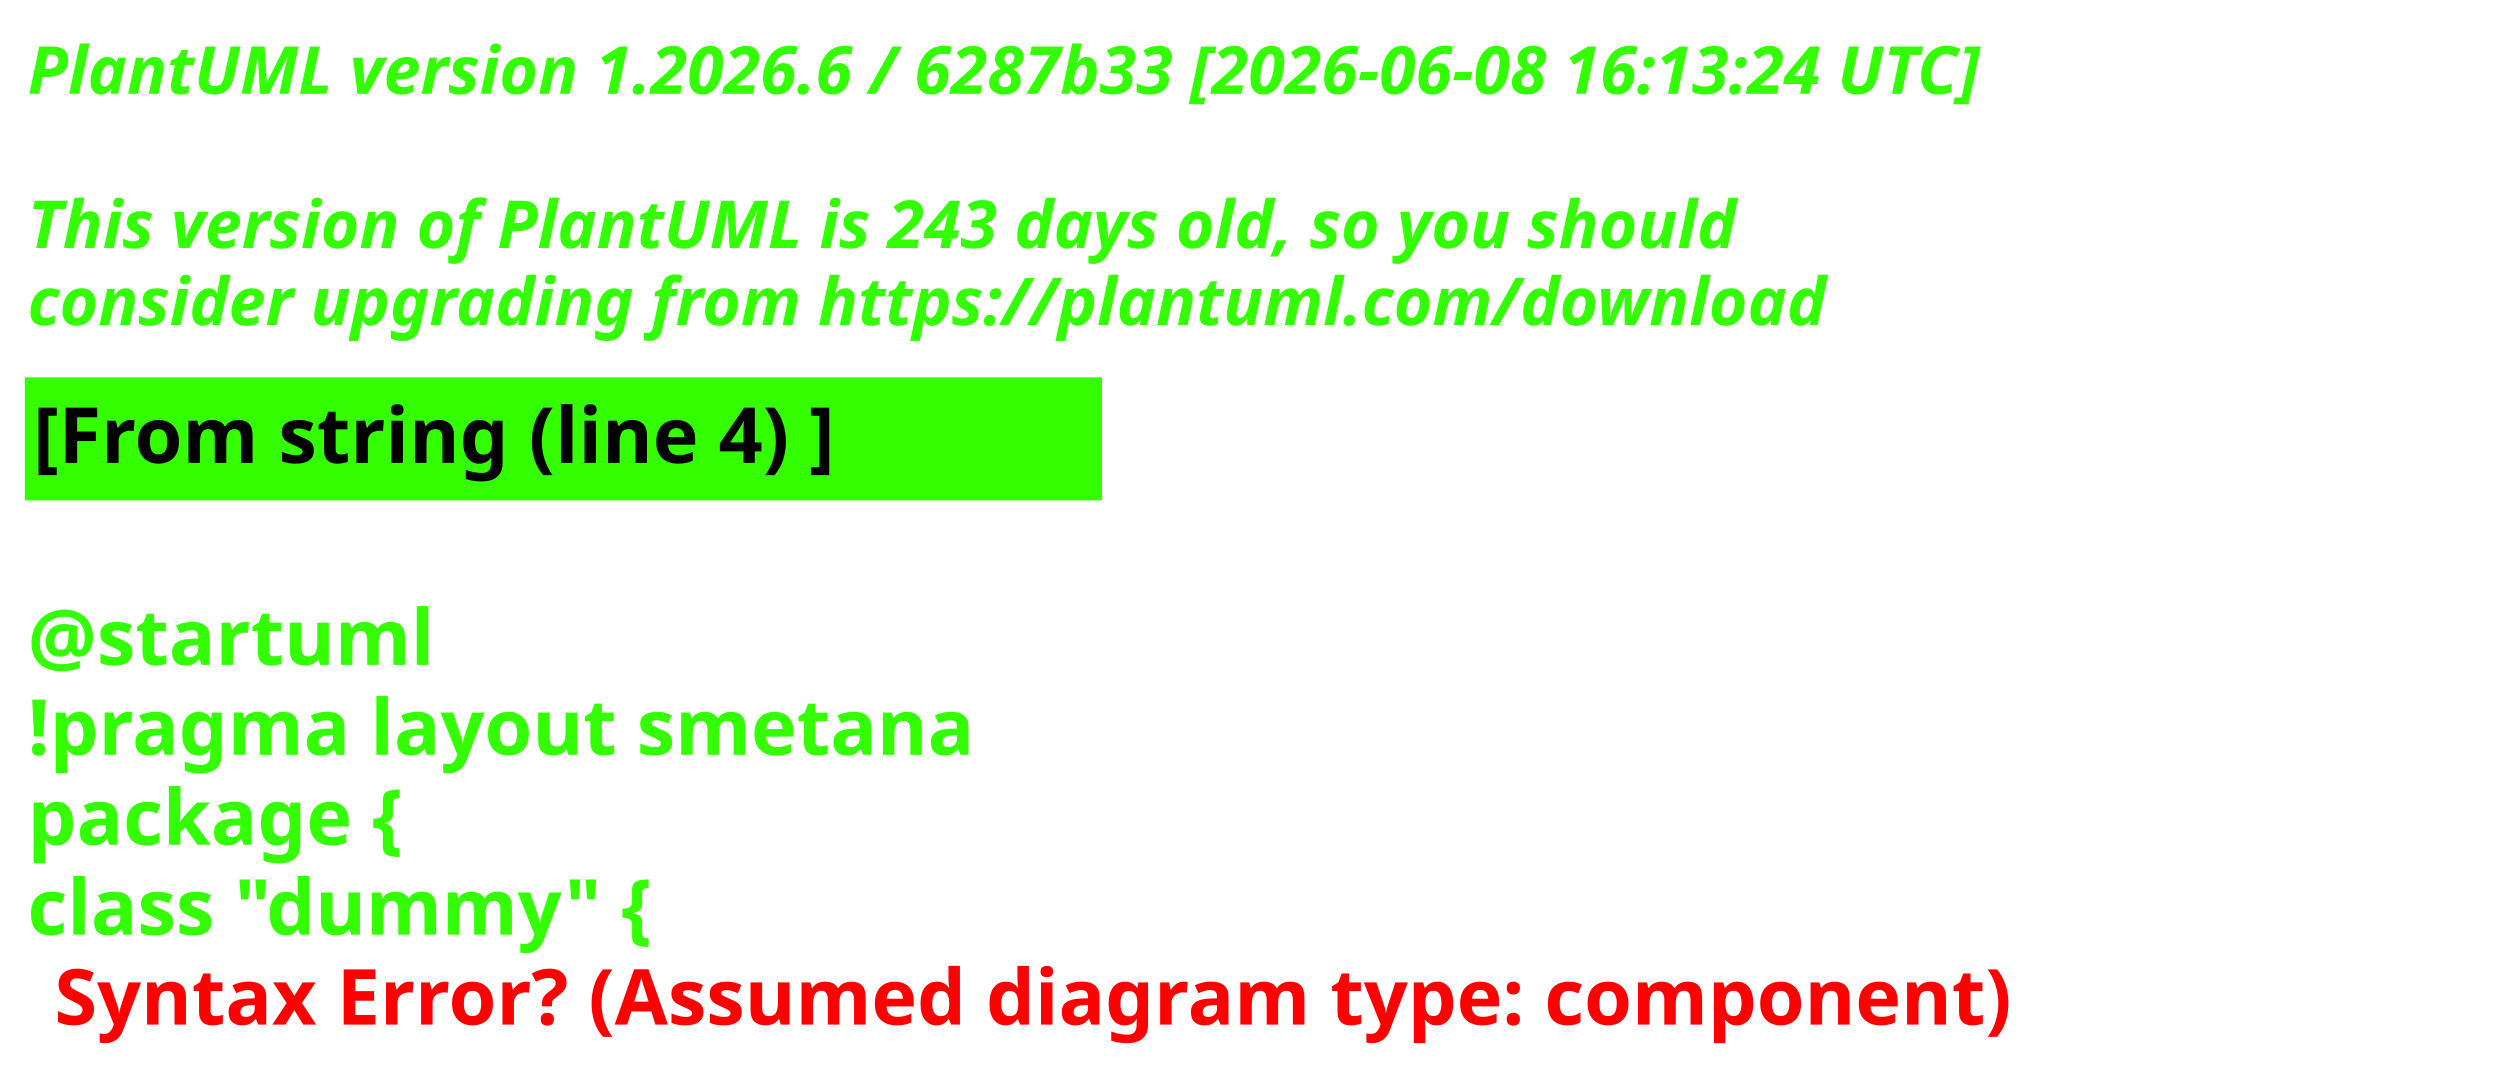
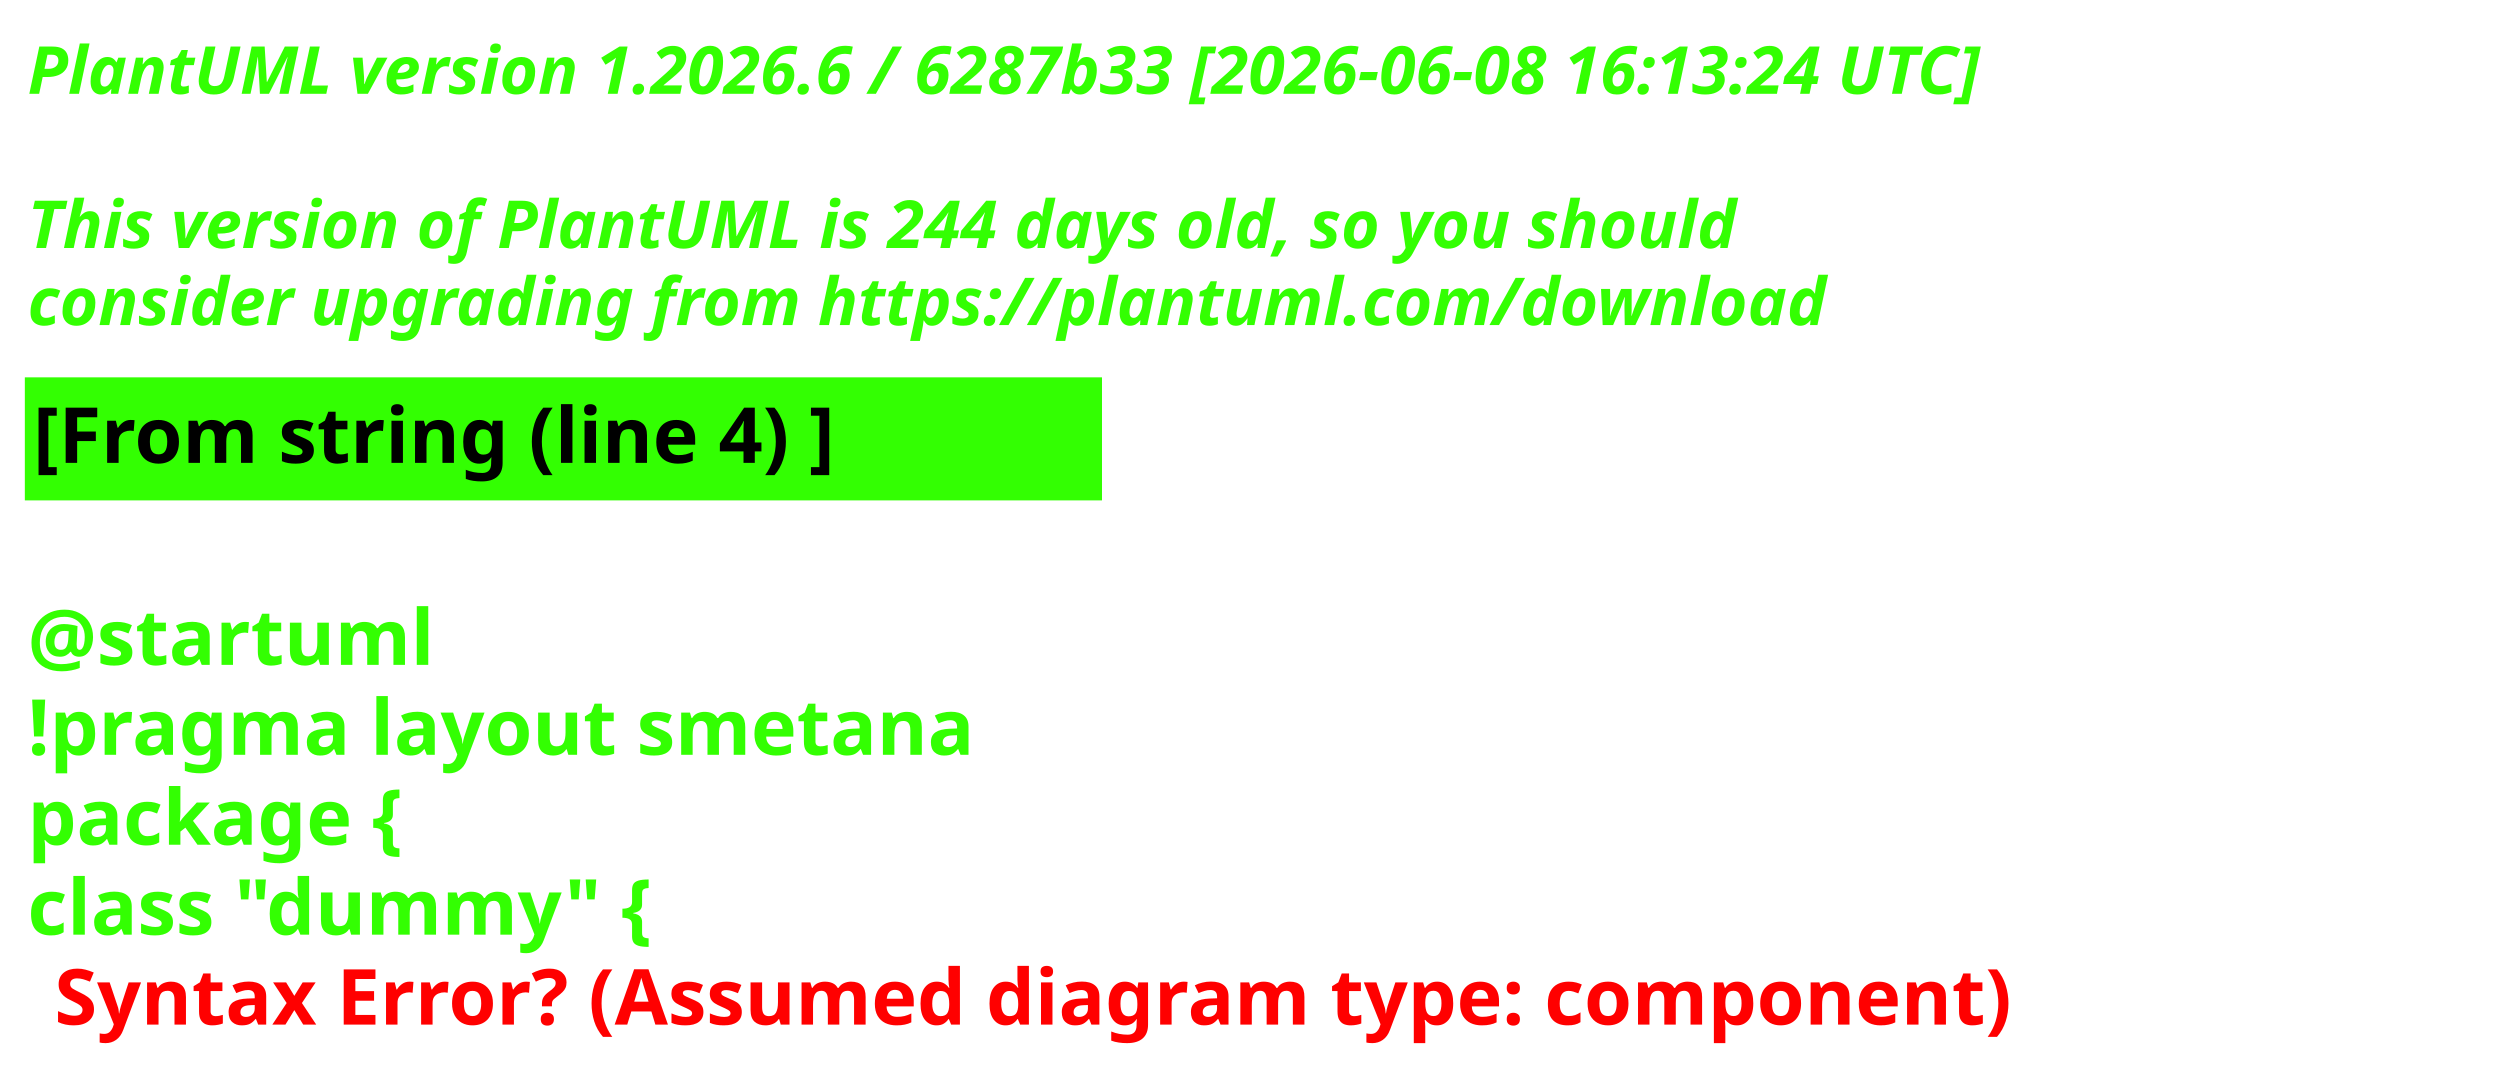
<svg xmlns="http://www.w3.org/2000/svg" contentStyleType="text/css" height="193px" preserveAspectRatio="none" style="width:453px;height:193px;background:#000000;" version="1.1" viewBox="0 0 453 193" width="453px" zoomAndPan="magnify">
  <defs />
  <g>
    <text fill="#33FF02" font-family="sans-serif" font-size="12" font-style="italic" font-weight="700" lengthAdjust="spacing" textLength="440.227" x="5" y="17">PlantUML version 1.2026.6 / 6287b33 [2026-06-08 16:13:24 UTC]</text>
    <text fill="#33FF02" font-family="sans-serif" font-size="12" font-style="italic" font-weight="700" lengthAdjust="spacing" textLength="4.178" x="5" y="30.969"> </text>
-     <text fill="#33FF02" font-family="sans-serif" font-size="12" font-style="italic" font-weight="700" lengthAdjust="spacing" textLength="376.4" x="5" y="44.938">This version of PlantUML is 243 days old, so you should</text>
+     <text fill="#33FF02" font-family="sans-serif" font-size="12" font-style="italic" font-weight="700" lengthAdjust="spacing" textLength="376.4" x="5" y="44.938">This version of PlantUML is 244 days old, so you should</text>
    <text fill="#33FF02" font-family="sans-serif" font-size="12" font-style="italic" font-weight="700" lengthAdjust="spacing" textLength="383.66" x="5" y="58.906">consider upgrading from https://plantuml.com/download</text>
    <rect fill="#33FF02" height="21.297" style="stroke:#33FF02;stroke-width:1;" width="194.182" x="5" y="68.875" />
    <text fill="#000000" font-family="sans-serif" font-size="14" font-weight="700" lengthAdjust="spacing" textLength="171.281" x="6" y="83.875">[From string (line 4) ]</text>
    <text fill="#33FF02" font-family="sans-serif" font-size="14" font-weight="700" lengthAdjust="spacing" textLength="4.874" x="5" y="104.172"> </text>
    <text fill="#33FF02" font-family="sans-serif" font-size="14" font-weight="700" lengthAdjust="spacing" textLength="81.423" x="5" y="120.469">@startuml</text>
    <text fill="#33FF02" font-family="sans-serif" font-size="14" font-weight="700" lengthAdjust="spacing" textLength="194.182" x="5" y="136.766">!pragma layout smetana</text>
    <text fill="#33FF02" font-family="sans-serif" font-size="14" font-weight="700" lengthAdjust="spacing" textLength="85.757" x="5" y="153.062">package  {</text>
    <text fill="#33FF02" font-family="sans-serif" font-size="14" font-weight="700" lengthAdjust="spacing" text-decoration="wavy underline" textLength="131.804" x="5" y="169.359">class "dummy" {</text>
    <text fill="#FF0000" font-family="sans-serif" font-size="14" font-weight="700" lengthAdjust="spacing" textLength="405.528" x="9.874" y="185.656">Syntax Error? (Assumed diagram type: component)</text>
  </g>
</svg>
